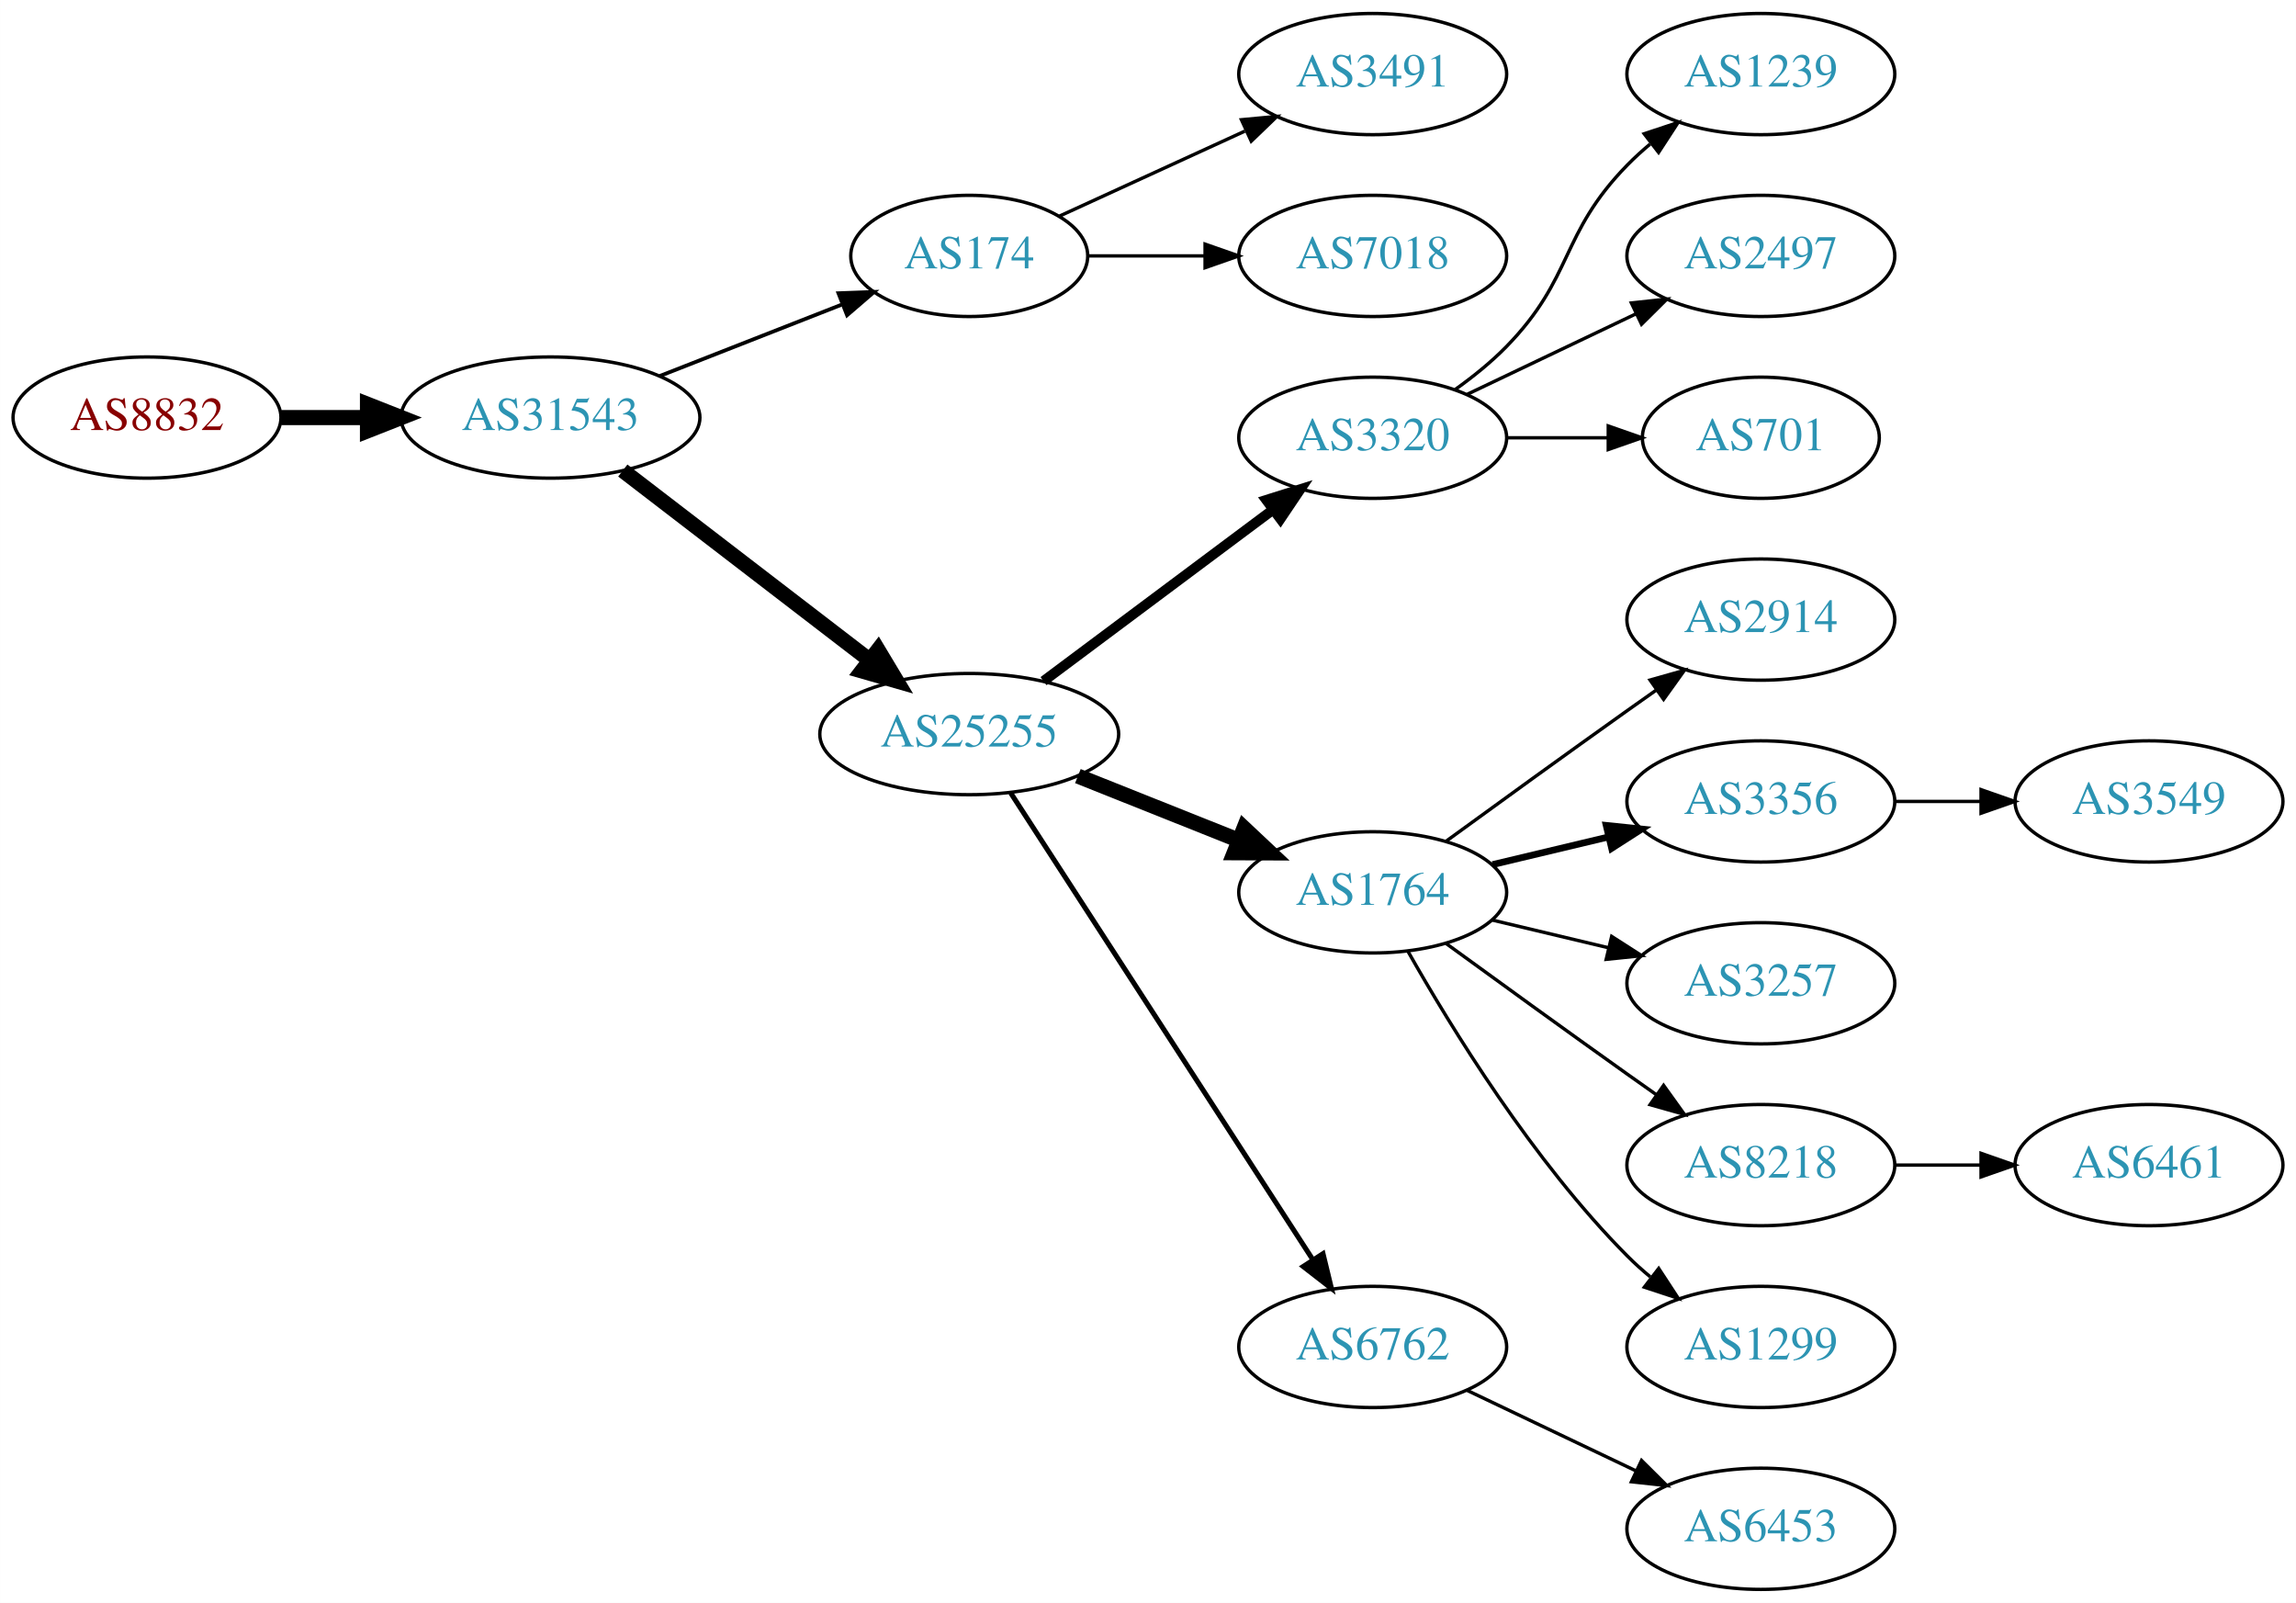
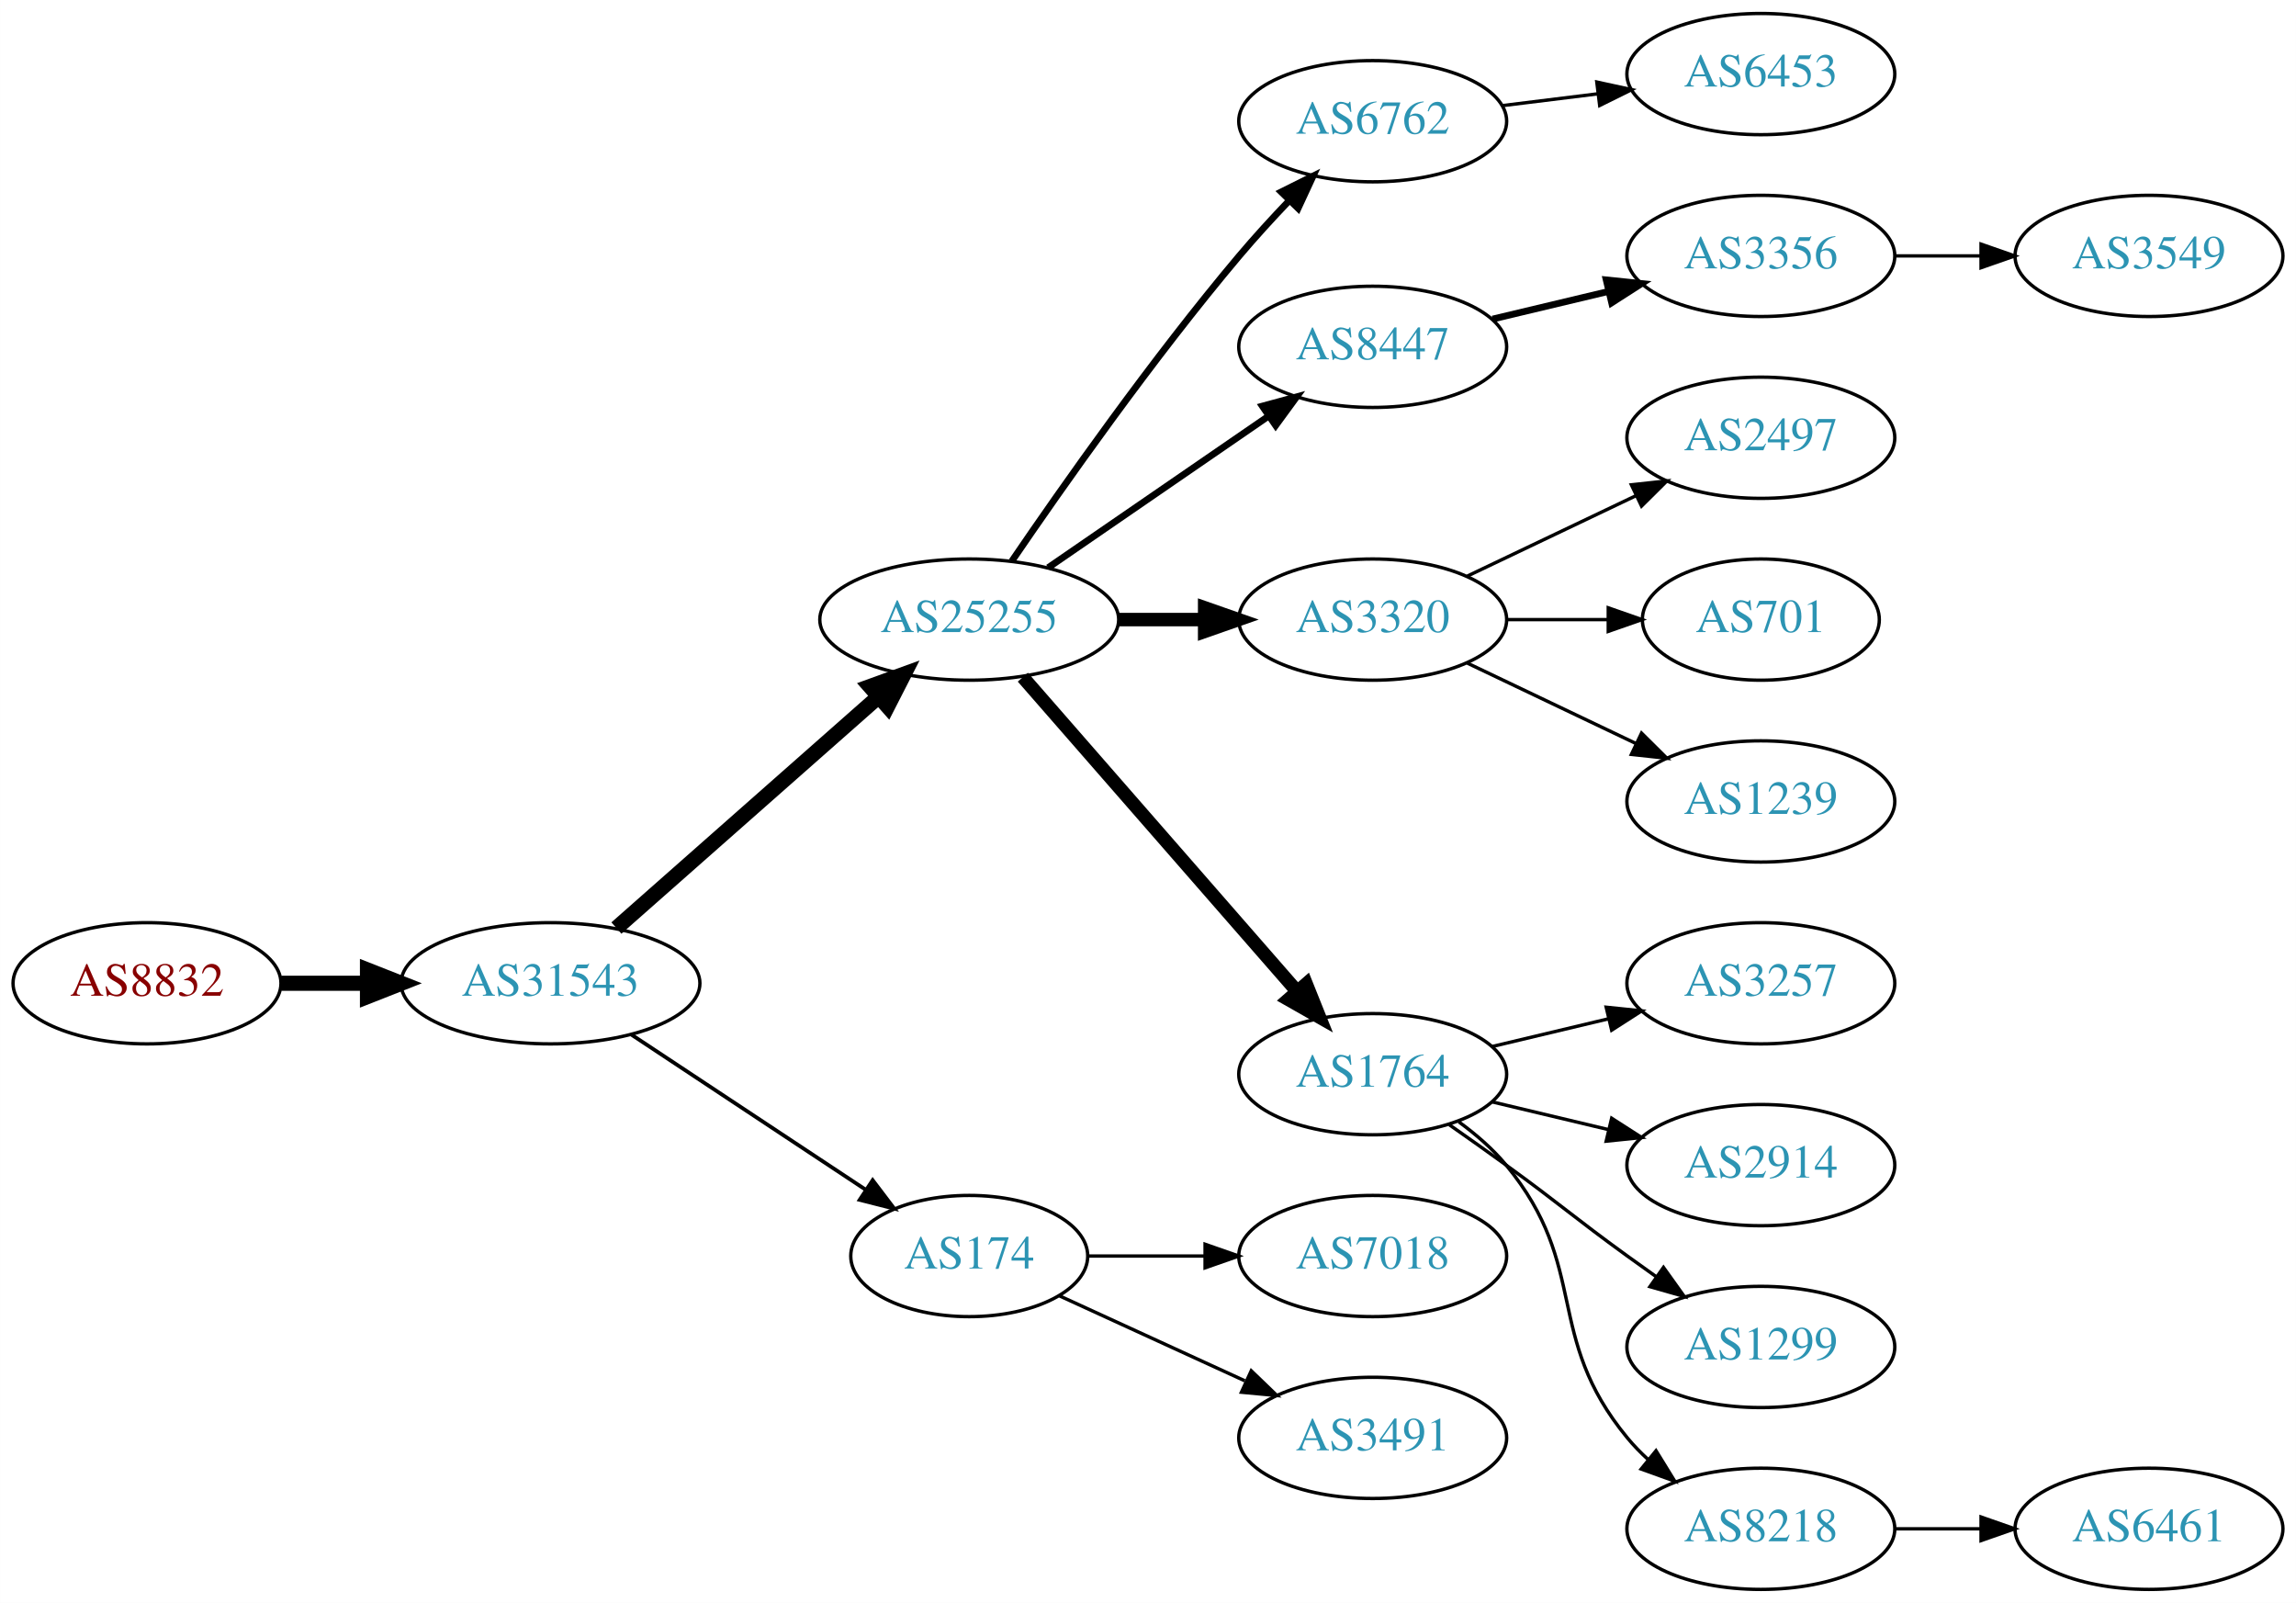
<svg xmlns="http://www.w3.org/2000/svg" xmlns:xlink="http://www.w3.org/1999/xlink" width="682pt" height="476pt" viewBox="0.00 0.00 681.96 476.00">
  <g id="graph0" class="graph" transform="scale(1 1) rotate(0) translate(4 472)">
    <polygon fill="white" stroke="none" points="-4,4 -4,-472 677.956,-472 677.956,4 -4,4" />
    <g id="node1" class="node">
      <g id="a_node1">
        <a xlink:href="/asn/8832" xlink:title="AS8832 ~ Netvoice Data Security GmbH [AT]">
-           <ellipse fill="#ffffff" stroke="black" cx="39.647" cy="-348" rx="39.794" ry="18" />
-           <text text-anchor="middle" x="39.647" y="-344.3" font-family="Times,serif" font-size="14.00" fill="#880000">AS8832</text>
+           <ellipse fill="#ffffff" stroke="black" cx="39.647" cy="-180" rx="39.794" ry="18" />
+           <text text-anchor="middle" x="39.647" y="-176.3" font-family="Times,serif" font-size="14.00" fill="#880000">AS8832</text>
        </a>
      </g>
    </g>
    <g id="node2" class="node">
      <g id="a_node2">
        <a xlink:href="/asn/31543" xlink:title="AS31543 ~ myNET gmbh [AT]">
-           <ellipse fill="#ffffff" stroke="black" cx="159.489" cy="-348" rx="44.393" ry="18" />
-           <text text-anchor="middle" x="159.489" y="-344.3" font-family="Times,serif" font-size="14.00" fill="#2c94b3">AS31543</text>
+           <ellipse fill="#ffffff" stroke="black" cx="159.489" cy="-180" rx="44.393" ry="18" />
+           <text text-anchor="middle" x="159.489" y="-176.3" font-family="Times,serif" font-size="14.00" fill="#2c94b3">AS31543</text>
        </a>
      </g>
    </g>
    <g id="edge1" class="edge">
-       <path fill="none" stroke="black" stroke-width="4.5" d="M79.559,-348C87.662,-348 96.337,-348 104.863,-348" />
-       <polygon fill="black" stroke="black" stroke-width="4.5" points="105.141,-351.938 115.141,-348 105.141,-344.063 105.141,-351.938" />
+       <path fill="none" stroke="black" stroke-width="4.5" d="M79.559,-180C87.662,-180 96.337,-180 104.863,-180" />
+       <polygon fill="black" stroke="black" stroke-width="4.5" points="105.141,-183.938 115.141,-180 105.141,-176.063 105.141,-183.938" />
    </g>
    <g id="node3" class="node">
      <g id="a_node3">
-         <a xlink:href="/asn/174" xlink:title="AS174 ~ Cogent Communications [US]">
-           <ellipse fill="#ffffff" stroke="black" cx="283.881" cy="-396" rx="35.194" ry="18" />
-           <text text-anchor="middle" x="283.881" y="-392.3" font-family="Times,serif" font-size="14.00" fill="#2c94b3">AS174</text>
+         <a xlink:href="/asn/25255" xlink:title="AS25255 ~ ==&gt; TELE2 AUSTRIA &lt;== [AT]">
+           <ellipse fill="#ffffff" stroke="black" cx="283.881" cy="-288" rx="44.393" ry="18" />
+           <text text-anchor="middle" x="283.881" y="-284.3" font-family="Times,serif" font-size="14.00" fill="#2c94b3">AS25255</text>
        </a>
      </g>
    </g>
    <g id="edge2" class="edge">
-       <path fill="none" stroke="black" stroke-width="1.125" d="M192.008,-360.361C208.468,-366.816 228.707,-374.754 245.904,-381.498" />
-       <polygon fill="black" stroke="black" stroke-width="1.125" points="245.038,-384.918 255.626,-385.311 247.594,-378.401 245.038,-384.918" />
+       <path fill="none" stroke="black" stroke-width="4.5" d="M179.078,-196.403C199.775,-214.667 233.382,-244.322 256.727,-264.921" />
+       <polygon fill="black" stroke="black" stroke-width="4.5" points="254.415,-268.133 264.519,-271.797 259.626,-262.228 254.415,-268.133" />
    </g>
    <g id="node4" class="node">
      <g id="a_node4">
-         <a xlink:href="/asn/25255" xlink:title="AS25255 ~ ==&gt; TELE2 AUSTRIA &lt;== [AT]">
-           <ellipse fill="#ffffff" stroke="black" cx="283.881" cy="-254" rx="44.393" ry="18" />
-           <text text-anchor="middle" x="283.881" y="-250.3" font-family="Times,serif" font-size="14.00" fill="#2c94b3">AS25255</text>
+         <a xlink:href="/asn/174" xlink:title="AS174 ~ Cogent Communications [US]">
+           <ellipse fill="#ffffff" stroke="black" cx="283.881" cy="-99" rx="35.194" ry="18" />
+           <text text-anchor="middle" x="283.881" y="-95.3" font-family="Times,serif" font-size="14.00" fill="#2c94b3">AS174</text>
        </a>
      </g>
    </g>
    <g id="edge3" class="edge">
-       <path fill="none" stroke="black" stroke-width="4.5" d="M180.975,-332.267C201.008,-316.88 231.695,-293.312 254.16,-276.058" />
-       <polygon fill="black" stroke="black" stroke-width="4.5" points="256.796,-278.999 262.329,-269.785 251.999,-272.753 256.796,-278.999" />
-     </g>
-     <g id="node18" class="node">
-       <g id="a_node18">
-         <a xlink:href="/asn/3491" xlink:title="AS3491 ~ PCCW Global, Inc. [US]">
-           <ellipse fill="#ffffff" stroke="black" cx="403.724" cy="-450" rx="39.794" ry="18" />
-           <text text-anchor="middle" x="403.724" y="-446.3" font-family="Times,serif" font-size="14.00" fill="#2c94b3">AS3491</text>
-         </a>
-       </g>
-     </g>
-     <g id="edge17" class="edge">
-       <path fill="none" stroke="black" d="M310.742,-407.851C326.863,-415.238 347.865,-424.862 365.73,-433.048" />
-       <polygon fill="black" stroke="black" points="364.733,-436.441 375.282,-437.425 367.649,-430.077 364.733,-436.441" />
-     </g>
-     <g id="node19" class="node">
-       <g id="a_node19">
-         <a xlink:href="/asn/7018" xlink:title="AS7018 ~ AT&amp;T Services, Inc. [US]">
-           <ellipse fill="#ffffff" stroke="black" cx="403.724" cy="-396" rx="39.794" ry="18" />
-           <text text-anchor="middle" x="403.724" y="-392.3" font-family="Times,serif" font-size="14.00" fill="#2c94b3">AS7018</text>
-         </a>
-       </g>
-     </g>
-     <g id="edge18" class="edge">
-       <path fill="none" stroke="black" d="M319.283,-396C330.107,-396 342.275,-396 353.901,-396" />
-       <polygon fill="black" stroke="black" points="353.932,-399.5 363.932,-396 353.932,-392.5 353.932,-399.5" />
+       <path fill="none" stroke="black" stroke-width="1.125" d="M183.51,-164.765C203.229,-151.714 231.753,-132.837 253.187,-118.652" />
+       <polygon fill="black" stroke="black" stroke-width="1.125" points="255.194,-121.521 261.601,-113.083 251.331,-115.683 255.194,-121.521" />
    </g>
    <g id="node5" class="node">
      <g id="a_node5">
-         <a xlink:href="/asn/3320" xlink:title="AS3320 ~ DTAG [DE]">
-           <ellipse fill="#ffffff" stroke="black" cx="403.724" cy="-342" rx="39.794" ry="18" />
-           <text text-anchor="middle" x="403.724" y="-338.3" font-family="Times,serif" font-size="14.00" fill="#2c94b3">AS3320</text>
+         <a xlink:href="/asn/6762" xlink:title="AS6762 ~ TELECOM ITALIA SPARKLE S.p.A. [IT]">
+           <ellipse fill="#ffffff" stroke="black" cx="403.724" cy="-436" rx="39.794" ry="18" />
+           <text text-anchor="middle" x="403.724" y="-432.3" font-family="Times,serif" font-size="14.00" fill="#2c94b3">AS6762</text>
        </a>
      </g>
    </g>
    <g id="edge4" class="edge">
-       <path fill="none" stroke="black" stroke-width="3" d="M305.949,-269.733C324.918,-283.898 352.963,-304.841 373.986,-320.54" />
-       <polygon fill="black" stroke="black" stroke-width="3" points="372.126,-323.519 382.233,-326.698 376.315,-317.911 372.126,-323.519" />
+       <path fill="none" stroke="black" stroke-width="2" d="M296.54,-305.377C311.411,-327.182 338.3,-365.425 364.077,-396 368.677,-401.456 373.842,-407.096 378.863,-412.358" />
+       <polygon fill="black" stroke="black" stroke-width="2" points="376.552,-415.003 386.032,-419.733 381.571,-410.123 376.552,-415.003" />
    </g>
    <g id="node6" class="node">
      <g id="a_node6">
-         <a xlink:href="/asn/1764" xlink:title="AS1764 ~ NEXTLAYER-AS [AT]">
-           <ellipse fill="#ffffff" stroke="black" cx="403.724" cy="-207" rx="39.794" ry="18" />
-           <text text-anchor="middle" x="403.724" y="-203.3" font-family="Times,serif" font-size="14.00" fill="#2c94b3">AS1764</text>
+         <a xlink:href="/asn/8447" xlink:title="AS8447 ~ A1 Telekom Austria AG [AT]">
+           <ellipse fill="#ffffff" stroke="black" cx="403.724" cy="-369" rx="39.794" ry="18" />
+           <text text-anchor="middle" x="403.724" y="-365.3" font-family="Times,serif" font-size="14.00" fill="#2c94b3">AS8447</text>
        </a>
      </g>
    </g>
    <g id="edge5" class="edge">
-       <path fill="none" stroke="black" stroke-width="4.5" d="M316.151,-241.528C330.833,-235.673 348.476,-228.636 363.994,-222.447" />
-       <polygon fill="black" stroke="black" stroke-width="4.5" points="365.506,-226.083 373.336,-218.721 362.589,-218.768 365.506,-226.083" />
+       <path fill="none" stroke="black" stroke-width="2" d="M307.324,-303.426C325.905,-316.198 352.466,-334.455 372.846,-348.463" />
+       <polygon fill="black" stroke="black" stroke-width="2" points="370.936,-351.398 381.16,-354.178 374.902,-345.629 370.936,-351.398" />
    </g>
    <g id="node7" class="node">
      <g id="a_node7">
-         <a xlink:href="/asn/6762" xlink:title="AS6762 ~ TELECOM ITALIA SPARKLE S.p.A. [IT]">
-           <ellipse fill="#ffffff" stroke="black" cx="403.724" cy="-72" rx="39.794" ry="18" />
-           <text text-anchor="middle" x="403.724" y="-68.3" font-family="Times,serif" font-size="14.00" fill="#2c94b3">AS6762</text>
+         <a xlink:href="/asn/3320" xlink:title="AS3320 ~ DTAG [DE]">
+           <ellipse fill="#ffffff" stroke="black" cx="403.724" cy="-288" rx="39.794" ry="18" />
+           <text text-anchor="middle" x="403.724" y="-284.3" font-family="Times,serif" font-size="14.00" fill="#2c94b3">AS3320</text>
        </a>
      </g>
    </g>
    <g id="edge6" class="edge">
-       <path fill="none" stroke="black" stroke-width="1.5" d="M296.18,-236.549C317.033,-204.343 361.655,-135.428 386.014,-97.808" />
-       <polygon fill="black" stroke="black" stroke-width="1.5" points="388.962,-99.695 391.459,-89.398 383.086,-95.89 388.962,-99.695" />
+       <path fill="none" stroke="black" stroke-width="4" d="M328.092,-288C336.405,-288 345.168,-288 353.65,-288" />
+       <polygon fill="black" stroke="black" stroke-width="4" points="353.809,-291.5 363.809,-288 353.809,-284.5 353.809,-291.5" />
    </g>
    <g id="node8" class="node">
      <g id="a_node8">
-         <a xlink:href="/asn/1239" xlink:title="AS1239 ~ Sprint [US]">
+         <a xlink:href="/asn/1764" xlink:title="AS1764 ~ NEXTLAYER-AS [AT]">
+           <ellipse fill="#ffffff" stroke="black" cx="403.724" cy="-153" rx="39.794" ry="18" />
+           <text text-anchor="middle" x="403.724" y="-149.3" font-family="Times,serif" font-size="14.00" fill="#2c94b3">AS1764</text>
+         </a>
+       </g>
+     </g>
+     <g id="edge7" class="edge">
+       <path fill="none" stroke="black" stroke-width="4" d="M299.806,-270.902C320.349,-247.369 357.468,-204.845 381.064,-177.813" />
+       <polygon fill="black" stroke="black" stroke-width="4" points="383.981,-179.794 387.92,-169.959 378.707,-175.191 383.981,-179.794" />
+     </g>
+     <g id="node14" class="node">
+       <g id="a_node14">
+         <a xlink:href="/asn/7018" xlink:title="AS7018 ~ AT&amp;T Services, Inc. [US]">
+           <ellipse fill="#ffffff" stroke="black" cx="403.724" cy="-99" rx="39.794" ry="18" />
+           <text text-anchor="middle" x="403.724" y="-95.3" font-family="Times,serif" font-size="14.00" fill="#2c94b3">AS7018</text>
+         </a>
+       </g>
+     </g>
+     <g id="edge13" class="edge">
+       <path fill="none" stroke="black" d="M319.283,-99C330.107,-99 342.275,-99 353.901,-99" />
+       <polygon fill="black" stroke="black" points="353.932,-102.5 363.932,-99 353.932,-95.5 353.932,-102.5" />
+     </g>
+     <g id="node15" class="node">
+       <g id="a_node15">
+         <a xlink:href="/asn/3491" xlink:title="AS3491 ~ PCCW Global, Inc. [US]">
+           <ellipse fill="#ffffff" stroke="black" cx="403.724" cy="-45" rx="39.794" ry="18" />
+           <text text-anchor="middle" x="403.724" y="-41.3" font-family="Times,serif" font-size="14.00" fill="#2c94b3">AS3491</text>
+         </a>
+       </g>
+     </g>
+     <g id="edge14" class="edge">
+       <path fill="none" stroke="black" d="M310.742,-87.15C326.863,-79.762 347.865,-70.138 365.73,-61.952" />
+       <polygon fill="black" stroke="black" points="367.649,-64.923 375.282,-57.575 364.733,-58.559 367.649,-64.923" />
+     </g>
+     <g id="node20" class="node">
+       <g id="a_node20">
+         <a xlink:href="/asn/6453" xlink:title="AS6453 ~ TATA COMMUNICATIONS (AMERICA) INC [US]">
          <ellipse fill="#ffffff" stroke="black" cx="519.017" cy="-450" rx="39.794" ry="18" />
-           <text text-anchor="middle" x="519.017" y="-446.3" font-family="Times,serif" font-size="14.00" fill="#2c94b3">AS1239</text>
-         </a>
-       </g>
-     </g>
-     <g id="edge7" class="edge">
-       <path fill="none" stroke="black" d="M428.318,-356.389C433.574,-360.148 438.906,-364.437 443.37,-369 463.543,-389.617 459.198,-402.383 479.37,-423 481.463,-425.139 483.746,-427.218 486.123,-429.21" />
-       <polygon fill="black" stroke="black" points="484.367,-432.275 494.423,-435.611 488.641,-426.732 484.367,-432.275" />
+           <text text-anchor="middle" x="519.017" y="-446.3" font-family="Times,serif" font-size="14.00" fill="#2c94b3">AS6453</text>
+         </a>
+       </g>
+     </g>
+     <g id="edge19" class="edge">
+       <path fill="none" stroke="black" d="M442.134,-440.623C451.222,-441.746 461.059,-442.962 470.544,-444.134" />
+       <polygon fill="black" stroke="black" points="470.292,-447.629 480.646,-445.382 471.15,-440.682 470.292,-447.629" />
    </g>
    <g id="node9" class="node">
      <g id="a_node9">
-         <a xlink:href="/asn/2497" xlink:title="AS2497 ~ Internet Initiative Japan Inc. [JP]">
+         <a xlink:href="/asn/3356" xlink:title="AS3356 ~ Level 3 Parent, LLC [US]">
          <ellipse fill="#ffffff" stroke="black" cx="519.017" cy="-396" rx="39.794" ry="18" />
-           <text text-anchor="middle" x="519.017" y="-392.3" font-family="Times,serif" font-size="14.00" fill="#2c94b3">AS2497</text>
+           <text text-anchor="middle" x="519.017" y="-392.3" font-family="Times,serif" font-size="14.00" fill="#2c94b3">AS3356</text>
        </a>
      </g>
    </g>
    <g id="edge8" class="edge">
-       <path fill="none" stroke="black" d="M431.86,-354.934C446.854,-362.081 465.675,-371.052 481.898,-378.785" />
-       <polygon fill="black" stroke="black" points="480.569,-382.028 491.102,-383.171 483.581,-375.709 480.569,-382.028" />
-     </g>
-     <g id="node10" class="node">
-       <g id="a_node10">
-         <a xlink:href="/asn/701" xlink:title="AS701 ~ UUNET [US]">
-           <ellipse fill="#ffffff" stroke="black" cx="519.017" cy="-342" rx="35.194" ry="18" />
-           <text text-anchor="middle" x="519.017" y="-338.3" font-family="Times,serif" font-size="14.00" fill="#2c94b3">AS701</text>
-         </a>
-       </g>
-     </g>
-     <g id="edge9" class="edge">
-       <path fill="none" stroke="black" d="M443.396,-342C453.101,-342 463.592,-342 473.555,-342" />
-       <polygon fill="black" stroke="black" points="473.691,-345.5 483.691,-342 473.691,-338.5 473.691,-345.5" />
+       <path fill="none" stroke="black" stroke-width="2" d="M439.331,-377.248C450.202,-379.838 462.357,-382.735 473.799,-385.462" />
+       <polygon fill="black" stroke="black" stroke-width="2" points="473.082,-388.889 483.621,-387.803 474.705,-382.08 473.082,-388.889" />
    </g>
    <g id="node11" class="node">
      <g id="a_node11">
-         <a xlink:href="/asn/2914" xlink:title="AS2914 ~ NTT America, Inc. [US]">
-           <ellipse fill="#ffffff" stroke="black" cx="519.017" cy="-288" rx="39.794" ry="18" />
-           <text text-anchor="middle" x="519.017" y="-284.3" font-family="Times,serif" font-size="14.00" fill="#2c94b3">AS2914</text>
+         <a xlink:href="/asn/2497" xlink:title="AS2497 ~ Internet Initiative Japan Inc. [JP]">
+           <ellipse fill="#ffffff" stroke="black" cx="519.017" cy="-342" rx="39.794" ry="18" />
+           <text text-anchor="middle" x="519.017" y="-338.3" font-family="Times,serif" font-size="14.00" fill="#2c94b3">AS2497</text>
        </a>
      </g>
    </g>
    <g id="edge10" class="edge">
-       <path fill="none" stroke="black" d="M425.572,-222.222C440.506,-233.091 461.12,-248.025 479.37,-261 482.191,-263.005 485.134,-265.085 488.082,-267.159" />
-       <polygon fill="black" stroke="black" points="486.109,-270.05 496.306,-272.926 490.128,-264.319 486.109,-270.05" />
+       <path fill="none" stroke="black" d="M431.86,-300.934C446.854,-308.081 465.675,-317.052 481.898,-324.785" />
+       <polygon fill="black" stroke="black" points="480.569,-328.028 491.102,-329.171 483.581,-321.709 480.569,-328.028" />
    </g>
    <g id="node12" class="node">
      <g id="a_node12">
-         <a xlink:href="/asn/3356" xlink:title="AS3356 ~ Level 3 Parent, LLC [US]">
-           <ellipse fill="#ffffff" stroke="black" cx="519.017" cy="-234" rx="39.794" ry="18" />
-           <text text-anchor="middle" x="519.017" y="-230.3" font-family="Times,serif" font-size="14.00" fill="#2c94b3">AS3356</text>
+         <a xlink:href="/asn/701" xlink:title="AS701 ~ UUNET [US]">
+           <ellipse fill="#ffffff" stroke="black" cx="519.017" cy="-288" rx="35.194" ry="18" />
+           <text text-anchor="middle" x="519.017" y="-284.3" font-family="Times,serif" font-size="14.00" fill="#2c94b3">AS701</text>
        </a>
      </g>
    </g>
    <g id="edge11" class="edge">
-       <path fill="none" stroke="black" stroke-width="2" d="M439.331,-215.248C450.202,-217.838 462.357,-220.735 473.799,-223.462" />
-       <polygon fill="black" stroke="black" stroke-width="2" points="473.082,-226.889 483.621,-225.803 474.705,-220.08 473.082,-226.889" />
+       <path fill="none" stroke="black" d="M443.396,-288C453.101,-288 463.592,-288 473.555,-288" />
+       <polygon fill="black" stroke="black" points="473.691,-291.5 483.691,-288 473.691,-284.5 473.691,-291.5" />
    </g>
    <g id="node13" class="node">
      <g id="a_node13">
+         <a xlink:href="/asn/1239" xlink:title="AS1239 ~ Sprint [US]">
+           <ellipse fill="#ffffff" stroke="black" cx="519.017" cy="-234" rx="39.794" ry="18" />
+           <text text-anchor="middle" x="519.017" y="-230.3" font-family="Times,serif" font-size="14.00" fill="#2c94b3">AS1239</text>
+         </a>
+       </g>
+     </g>
+     <g id="edge12" class="edge">
+       <path fill="none" stroke="black" d="M431.86,-275.066C446.854,-267.919 465.675,-258.948 481.898,-251.215" />
+       <polygon fill="black" stroke="black" points="483.581,-254.291 491.102,-246.829 480.569,-247.972 483.581,-254.291" />
+     </g>
+     <g id="node16" class="node">
+       <g id="a_node16">
        <a xlink:href="/asn/3257" xlink:title="AS3257 ~ GTT [DE]">
          <ellipse fill="#ffffff" stroke="black" cx="519.017" cy="-180" rx="39.794" ry="18" />
          <text text-anchor="middle" x="519.017" y="-176.3" font-family="Times,serif" font-size="14.00" fill="#2c94b3">AS3257</text>
        </a>
      </g>
    </g>
-     <g id="edge12" class="edge">
-       <path fill="none" stroke="black" d="M439.331,-198.752C450.202,-196.162 462.357,-193.265 473.799,-190.538" />
-       <polygon fill="black" stroke="black" points="474.705,-193.92 483.621,-188.197 473.082,-187.111 474.705,-193.92" />
-     </g>
-     <g id="node14" class="node">
-       <g id="a_node14">
-         <a xlink:href="/asn/8218" xlink:title="AS8218 ~ legacy Neotelecoms [FR]">
+     <g id="edge15" class="edge">
+       <path fill="none" stroke="black" d="M439.331,-161.248C450.202,-163.838 462.357,-166.735 473.799,-169.462" />
+       <polygon fill="black" stroke="black" points="473.082,-172.889 483.621,-171.803 474.705,-166.08 473.082,-172.889" />
+     </g>
+     <g id="node17" class="node">
+       <g id="a_node17">
+         <a xlink:href="/asn/2914" xlink:title="AS2914 ~ NTT America, Inc. [US]">
          <ellipse fill="#ffffff" stroke="black" cx="519.017" cy="-126" rx="39.794" ry="18" />
-           <text text-anchor="middle" x="519.017" y="-122.3" font-family="Times,serif" font-size="14.00" fill="#2c94b3">AS8218</text>
-         </a>
-       </g>
-     </g>
-     <g id="edge13" class="edge">
-       <path fill="none" stroke="black" d="M425.572,-191.778C440.506,-180.909 461.12,-165.975 479.37,-153 482.191,-150.995 485.134,-148.915 488.082,-146.841" />
-       <polygon fill="black" stroke="black" points="490.128,-149.681 496.306,-141.074 486.109,-143.95 490.128,-149.681" />
-     </g>
-     <g id="node15" class="node">
-       <g id="a_node15">
+           <text text-anchor="middle" x="519.017" y="-122.3" font-family="Times,serif" font-size="14.00" fill="#2c94b3">AS2914</text>
+         </a>
+       </g>
+     </g>
+     <g id="edge16" class="edge">
+       <path fill="none" stroke="black" d="M439.331,-144.752C450.202,-142.162 462.357,-139.265 473.799,-136.538" />
+       <polygon fill="black" stroke="black" points="474.705,-139.92 483.621,-134.197 473.082,-133.111 474.705,-139.92" />
+     </g>
+     <g id="node18" class="node">
+       <g id="a_node18">
        <a xlink:href="/asn/1299" xlink:title="AS1299 ~ Telia Carrier [EU]">
          <ellipse fill="#ffffff" stroke="black" cx="519.017" cy="-72" rx="39.794" ry="18" />
          <text text-anchor="middle" x="519.017" y="-68.3" font-family="Times,serif" font-size="14.00" fill="#2c94b3">AS1299</text>
        </a>
      </g>
    </g>
-     <g id="edge14" class="edge">
-       <path fill="none" stroke="black" d="M414.184,-189.51C426.965,-166.904 451.398,-127.114 479.37,-99 481.481,-96.879 483.777,-94.812 486.163,-92.829" />
-       <polygon fill="black" stroke="black" points="488.678,-95.31 494.478,-86.444 484.415,-89.758 488.678,-95.31" />
-     </g>
-     <g id="node17" class="node">
-       <g id="a_node17">
-         <a xlink:href="/asn/6453" xlink:title="AS6453 ~ TATA COMMUNICATIONS (AMERICA) INC [US]">
+     <g id="edge17" class="edge">
+       <path fill="none" stroke="black" d="M426.481,-137.991C432.015,-134.121 437.934,-129.936 443.37,-126 459.57,-114.271 463.17,-110.729 479.37,-99 482.173,-96.971 485.105,-94.875 488.045,-92.79" />
+       <polygon fill="black" stroke="black" points="490.096,-95.627 496.26,-87.009 486.068,-89.903 490.096,-95.627" />
+     </g>
+     <g id="node19" class="node">
+       <g id="a_node19">
+         <a xlink:href="/asn/8218" xlink:title="AS8218 ~ legacy Neotelecoms [FR]">
          <ellipse fill="#ffffff" stroke="black" cx="519.017" cy="-18" rx="39.794" ry="18" />
-           <text text-anchor="middle" x="519.017" y="-14.3" font-family="Times,serif" font-size="14.00" fill="#2c94b3">AS6453</text>
-         </a>
-       </g>
-     </g>
-     <g id="edge16" class="edge">
-       <path fill="none" stroke="black" d="M431.86,-59.066C446.854,-51.919 465.675,-42.948 481.898,-35.215" />
-       <polygon fill="black" stroke="black" points="483.581,-38.291 491.102,-30.829 480.569,-31.972 483.581,-38.291" />
-     </g>
-     <g id="node16" class="node">
-       <g id="a_node16">
+           <text text-anchor="middle" x="519.017" y="-14.3" font-family="Times,serif" font-size="14.00" fill="#2c94b3">AS8218</text>
+         </a>
+       </g>
+     </g>
+     <g id="edge18" class="edge">
+       <path fill="none" stroke="black" d="M429.305,-138.844C434.399,-135.128 439.413,-130.799 443.37,-126 468.435,-95.606 454.306,-75.394 479.37,-45 481.225,-42.751 483.313,-40.604 485.531,-38.576" />
+       <polygon fill="black" stroke="black" points="487.88,-41.178 493.436,-32.156 483.467,-35.744 487.88,-41.178" />
+     </g>
+     <g id="node10" class="node">
+       <g id="a_node10">
        <a xlink:href="/asn/3549" xlink:title="AS3549 ~ Level 3 Parent, LLC [US]">
-           <ellipse fill="#ffffff" stroke="black" cx="634.31" cy="-234" rx="39.794" ry="18" />
-           <text text-anchor="middle" x="634.31" y="-230.3" font-family="Times,serif" font-size="14.00" fill="#2c94b3">AS3549</text>
-         </a>
-       </g>
-     </g>
-     <g id="edge15" class="edge">
-       <path fill="none" stroke="black" d="M558.689,-234C566.892,-234 575.656,-234 584.188,-234" />
-       <polygon fill="black" stroke="black" points="584.427,-237.5 594.427,-234 584.427,-230.5 584.427,-237.5" />
-     </g>
-     <g id="node20" class="node">
-       <g id="a_node20">
+           <ellipse fill="#ffffff" stroke="black" cx="634.31" cy="-396" rx="39.794" ry="18" />
+           <text text-anchor="middle" x="634.31" y="-392.3" font-family="Times,serif" font-size="14.00" fill="#2c94b3">AS3549</text>
+         </a>
+       </g>
+     </g>
+     <g id="edge9" class="edge">
+       <path fill="none" stroke="black" d="M558.689,-396C566.892,-396 575.656,-396 584.188,-396" />
+       <polygon fill="black" stroke="black" points="584.427,-399.5 594.427,-396 584.427,-392.5 584.427,-399.5" />
+     </g>
+     <g id="node21" class="node">
+       <g id="a_node21">
        <a xlink:href="/asn/6461" xlink:title="AS6461 ~ Zayo Bandwidth [US]">
-           <ellipse fill="#ffffff" stroke="black" cx="634.31" cy="-126" rx="39.794" ry="18" />
-           <text text-anchor="middle" x="634.31" y="-122.3" font-family="Times,serif" font-size="14.00" fill="#2c94b3">AS6461</text>
-         </a>
-       </g>
-     </g>
-     <g id="edge19" class="edge">
-       <path fill="none" stroke="black" d="M558.689,-126C566.892,-126 575.656,-126 584.188,-126" />
-       <polygon fill="black" stroke="black" points="584.427,-129.5 594.427,-126 584.427,-122.5 584.427,-129.5" />
+           <ellipse fill="#ffffff" stroke="black" cx="634.31" cy="-18" rx="39.794" ry="18" />
+           <text text-anchor="middle" x="634.31" y="-14.3" font-family="Times,serif" font-size="14.00" fill="#2c94b3">AS6461</text>
+         </a>
+       </g>
+     </g>
+     <g id="edge20" class="edge">
+       <path fill="none" stroke="black" d="M558.689,-18C566.892,-18 575.656,-18 584.188,-18" />
+       <polygon fill="black" stroke="black" points="584.427,-21.5 594.427,-18 584.427,-14.5 584.427,-21.5" />
    </g>
  </g>
</svg>
